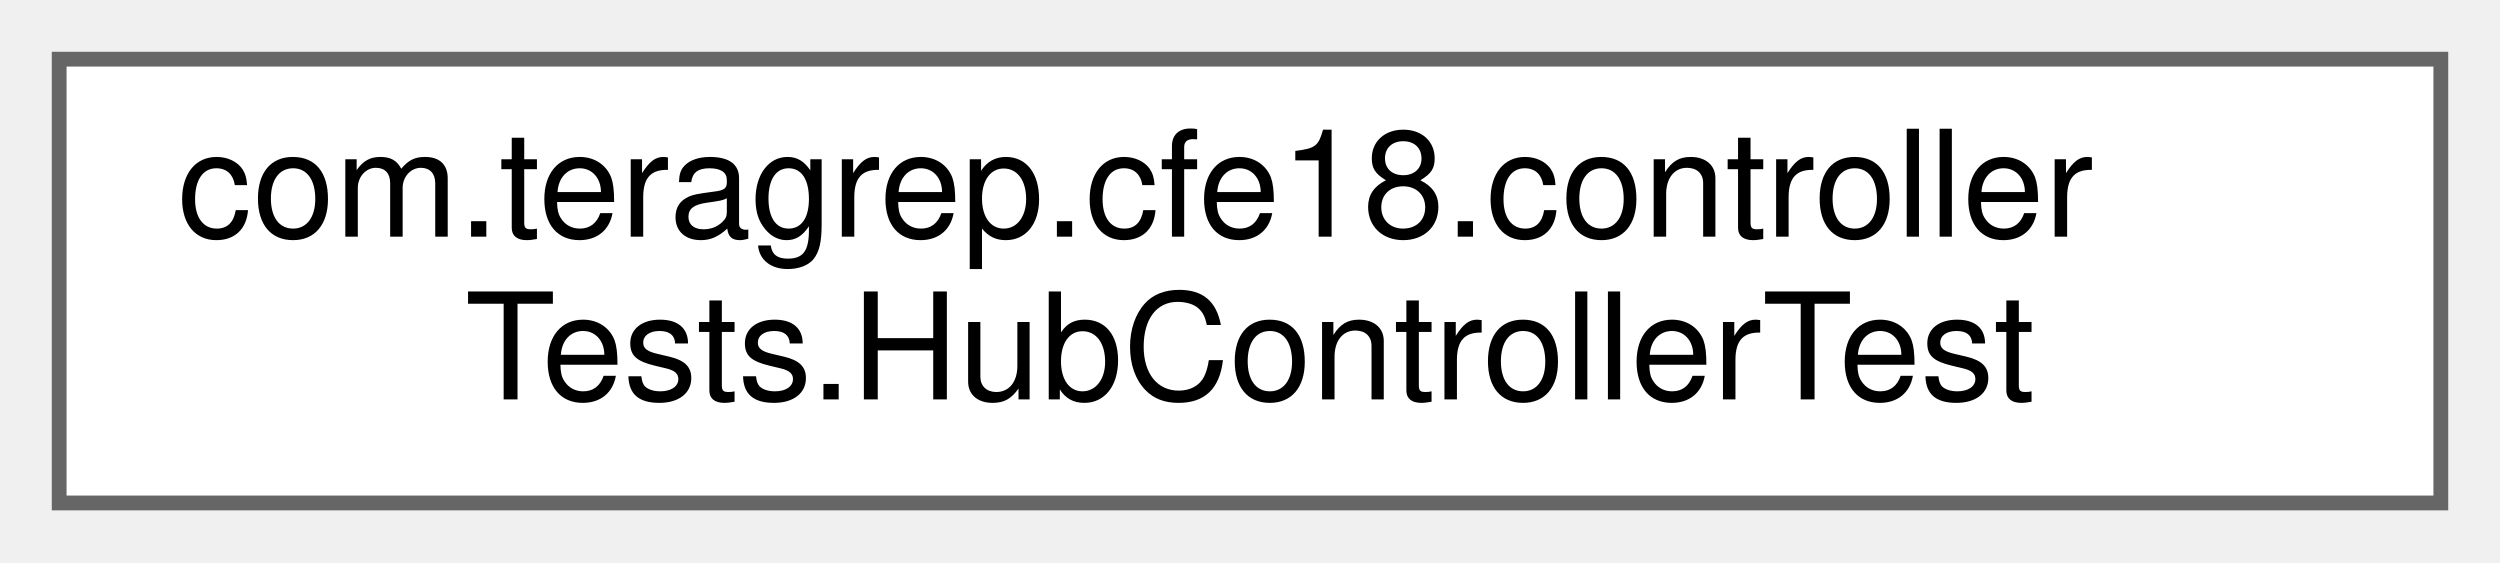
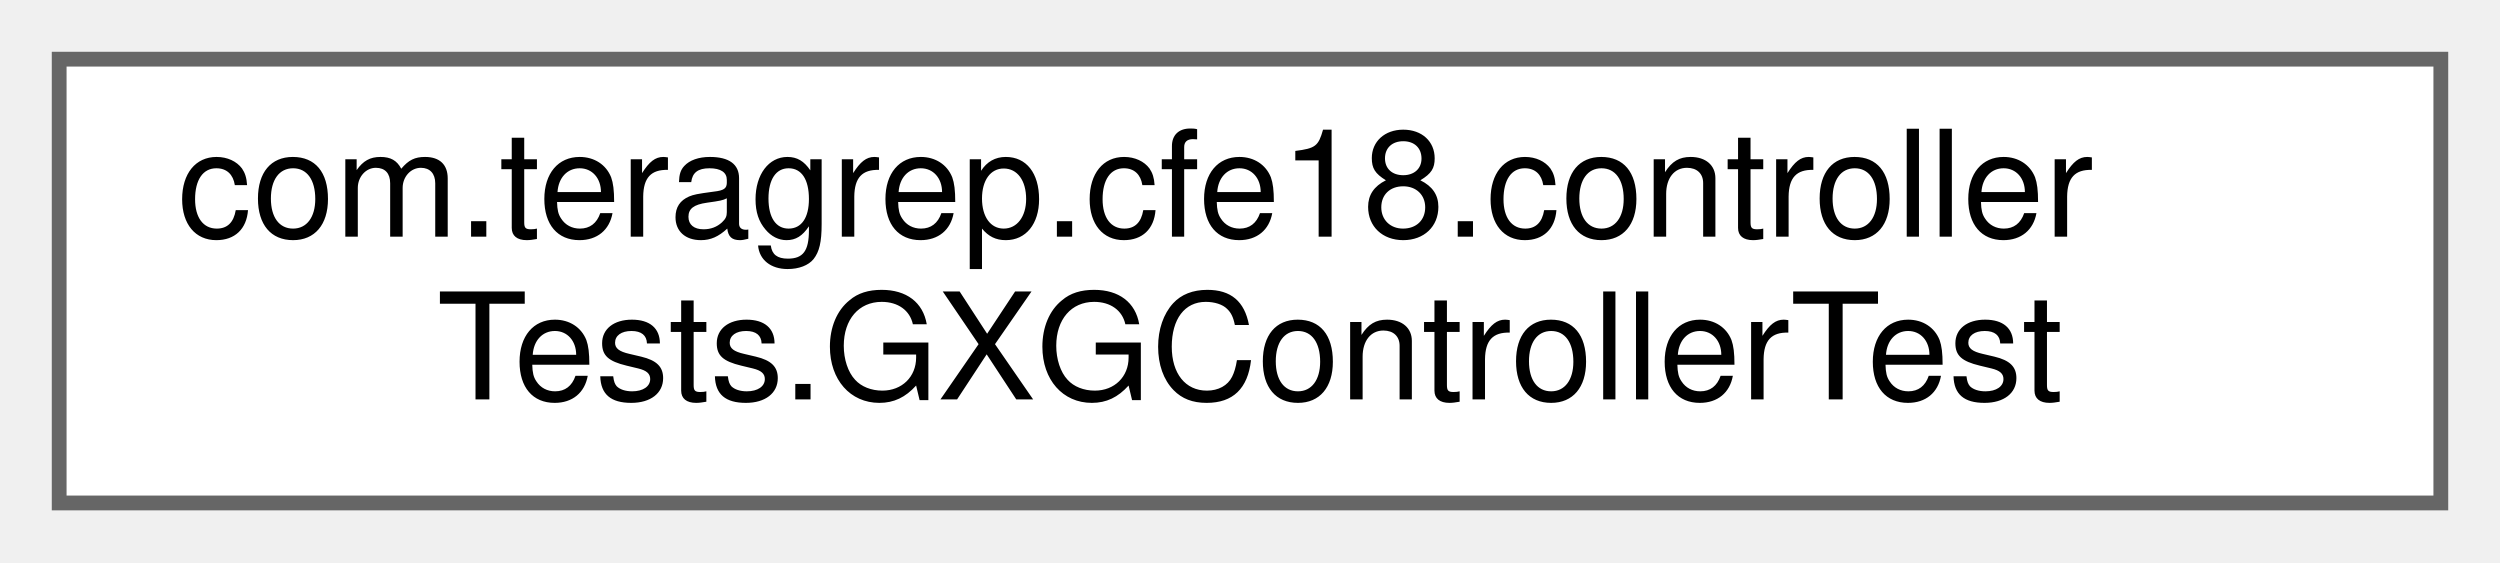
<svg xmlns="http://www.w3.org/2000/svg" xmlns:xlink="http://www.w3.org/1999/xlink" width="169pt" height="38pt" viewBox="0.00 0.00 169.00 38.00">
  <g id="graph0" class="graph" transform="scale(1 1) rotate(0) translate(4 34)">
    <g id="Node000000" class="node">
      <g id="a_Node000000">
-         <a xlink:href="classcom_1_1teragrep_1_1cfe18_1_1controllerTests_1_1HubControllerTest.html" target="_top" xlink:title=" ">
+         <a xlink:href="classcom_1_1teragrep_1_1cfe18_1_1controllerTests_1_1GXGControllerTest.html" target="_top" xlink:title=" ">
          <polygon fill="white" stroke="#666666" points="161,-30 0,-30 0,0 161,0 161,-30" />
          <text text-anchor="start" x="8" y="-18" font-family="Helvetica,sans-Serif" font-size="10.00">com.teragrep.cfe18.controller</text>
-           <text text-anchor="middle" x="80.5" y="-7" font-family="Helvetica,sans-Serif" font-size="10.00">Tests.HubControllerTest</text>
+           <text text-anchor="middle" x="80.5" y="-7" font-family="Helvetica,sans-Serif" font-size="10.00">Tests.GXGControllerTest</text>
        </a>
      </g>
    </g>
  </g>
</svg>
